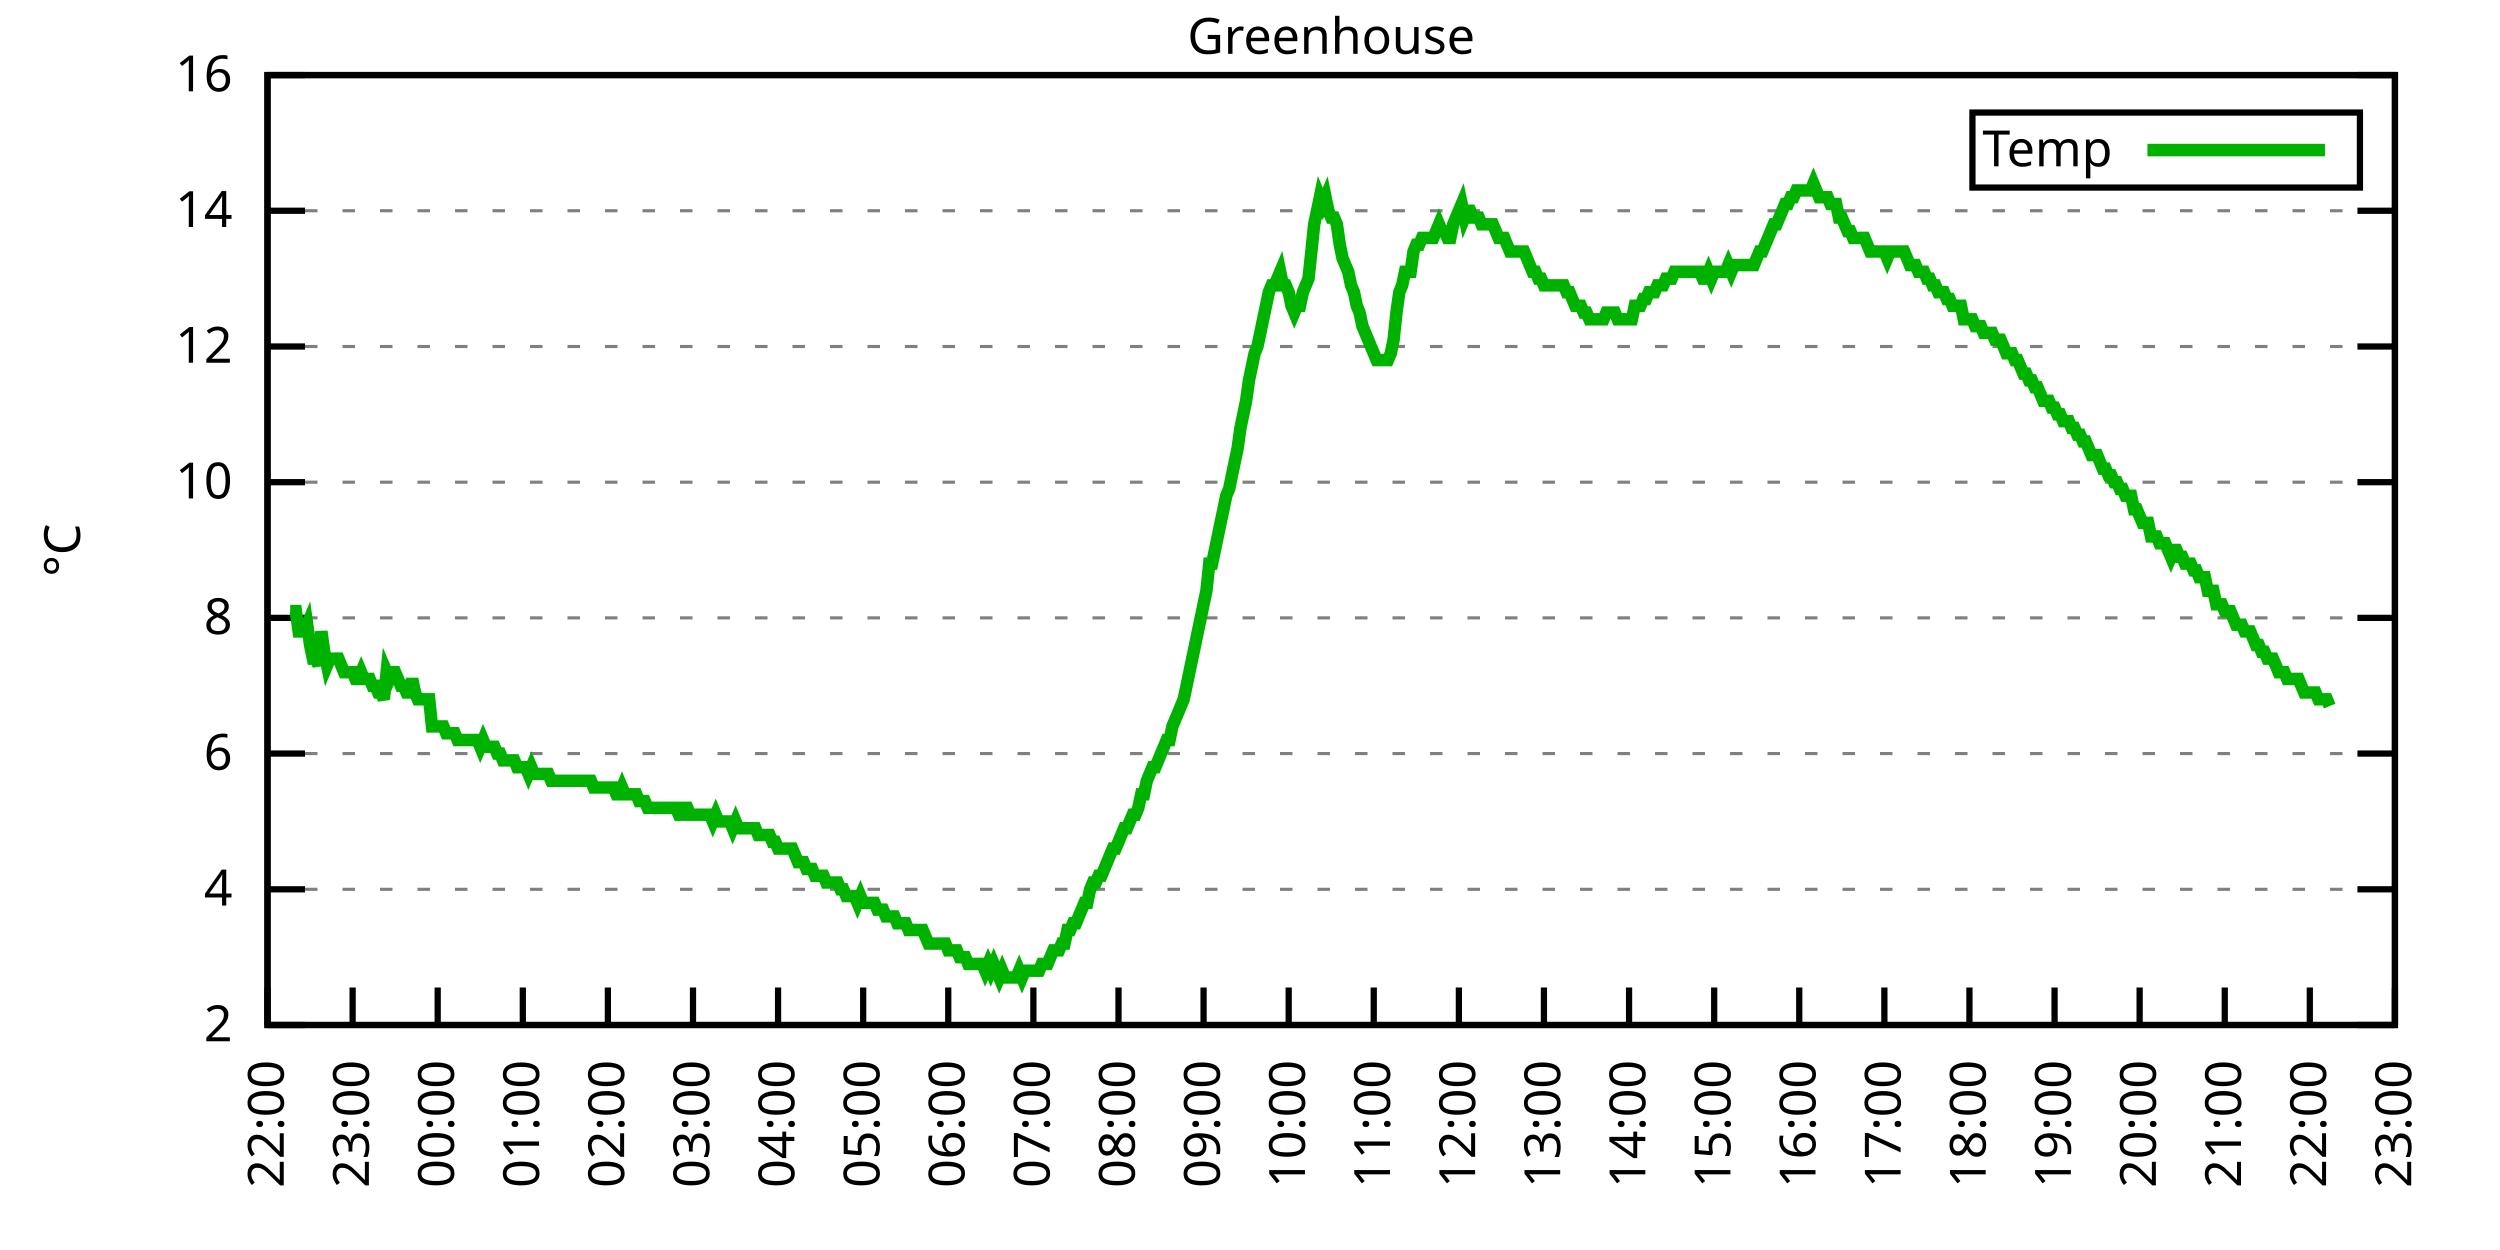
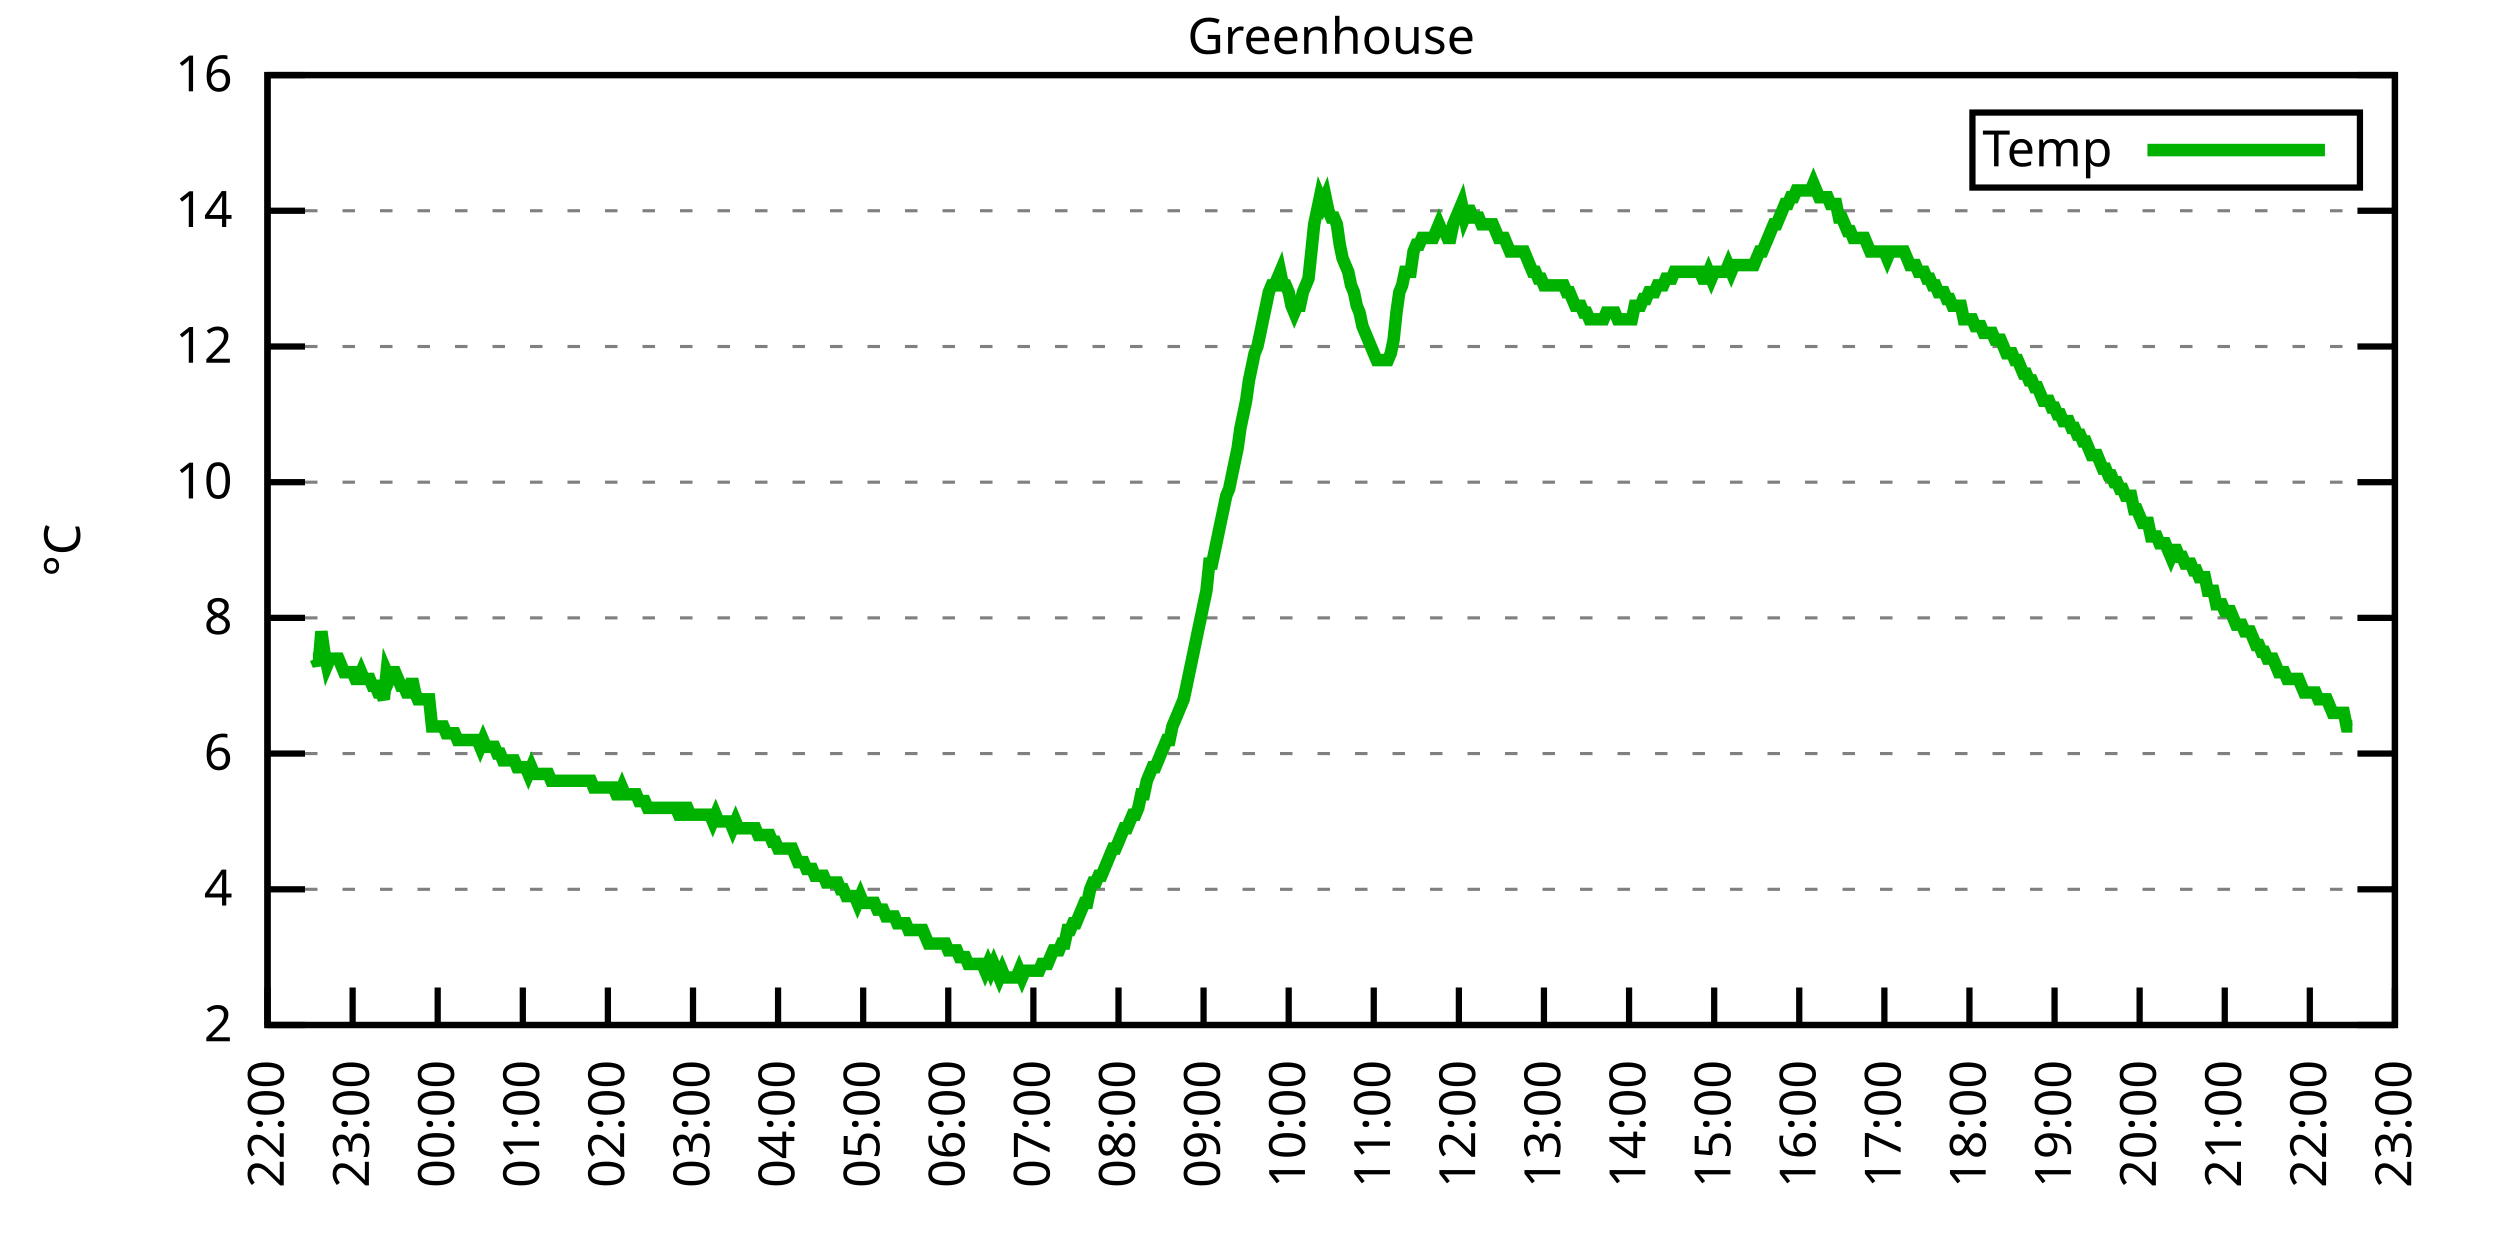
<svg xmlns="http://www.w3.org/2000/svg" xmlns:xlink="http://www.w3.org/1999/xlink" width="400" height="200" viewBox="0 0 400 200">
  <g id="gnuplot_canvas">
    <rect x="0" y="0" width="400" height="200" fill="none" />
    <defs>
      <circle id="gpDot" r="0.5" stroke-width="0.5" stroke="currentColor" />
      <path id="gpPt0" stroke-width="0.333" stroke="currentColor" d="M-1,0 h2 M0,-1 v2" />
      <path id="gpPt1" stroke-width="0.333" stroke="currentColor" d="M-1,-1 L1,1 M1,-1 L-1,1" />
      <path id="gpPt2" stroke-width="0.333" stroke="currentColor" d="M-1,0 L1,0 M0,-1 L0,1 M-1,-1 L1,1 M-1,1 L1,-1" />
      <rect id="gpPt3" stroke-width="0.333" stroke="currentColor" x="-1" y="-1" width="2" height="2" />
      <rect id="gpPt4" stroke-width="0.333" stroke="currentColor" fill="currentColor" x="-1" y="-1" width="2" height="2" />
      <circle id="gpPt5" stroke-width="0.333" stroke="currentColor" cx="0" cy="0" r="1" />
      <use xlink:href="#gpPt5" id="gpPt6" fill="currentColor" stroke="none" />
      <path id="gpPt7" stroke-width="0.333" stroke="currentColor" d="M0,-1.33 L-1.33,0.67 L1.33,0.67 z" />
      <use xlink:href="#gpPt7" id="gpPt8" fill="currentColor" stroke="none" />
      <use xlink:href="#gpPt7" id="gpPt9" stroke="currentColor" transform="rotate(180)" />
      <use xlink:href="#gpPt9" id="gpPt10" fill="currentColor" stroke="none" />
      <use xlink:href="#gpPt3" id="gpPt11" stroke="currentColor" transform="rotate(45)" />
      <use xlink:href="#gpPt11" id="gpPt12" fill="currentColor" stroke="none" />
      <path id="gpPt13" stroke-width="0.333" stroke="currentColor" d="M0,1.330 L1.265,0.411 L0.782,-1.067 L-0.782,-1.076 L-1.265,0.411 z" />
      <use xlink:href="#gpPt13" id="gpPt14" fill="currentColor" stroke="none" />
      <filter id="textbox" filterUnits="objectBoundingBox" x="0" y="0" height="1" width="1">
        <feFlood flood-color="white" flood-opacity="1" result="bgnd" />
        <feComposite in="SourceGraphic" in2="bgnd" operator="atop" />
      </filter>
      <filter id="greybox" filterUnits="objectBoundingBox" x="0" y="0" height="1" width="1">
        <feFlood flood-color="lightgrey" flood-opacity="1" result="grey" />
        <feComposite in="SourceGraphic" in2="grey" operator="atop" />
      </filter>
    </defs>
    <g fill="none" color="white" stroke="currentColor" stroke-width="1.00" stroke-linecap="butt" stroke-linejoin="miter">
</g>
    <g fill="none" color="black" stroke="currentColor" stroke-width="1.00" stroke-linecap="butt" stroke-linejoin="miter">
      <g stroke="none" shape-rendering="crispEdges">
        <polygon fill="rgb(255, 255, 255)" points="42.80,164.00 383.18,164.00 383.18,12.02 42.80,12.02 " />
      </g>
    </g>
    <g fill="none" color="black" stroke="currentColor" stroke-width="1.00" stroke-linecap="butt" stroke-linejoin="miter">
</g>
    <g fill="none" color="black" stroke="black" stroke-width="0.50" stroke-linecap="butt" stroke-linejoin="miter">
</g>
    <g fill="none" color="gray" stroke="currentColor" stroke-width="0.50" stroke-linecap="butt" stroke-linejoin="miter">
      <path stroke="gray" stroke-dasharray="2,4" class="gridline" d="M42.80,164.00 L383.19,164.00  " />
    </g>
    <g fill="none" color="gray" stroke="gray" stroke-width="1.00" stroke-linecap="butt" stroke-linejoin="miter">
</g>
    <g fill="none" color="black" stroke="currentColor" stroke-width="1.00" stroke-linecap="butt" stroke-linejoin="miter">
      <path stroke="black" d="M42.80,164.00 L48.80,164.00 M383.19,164.00 L377.19,164.00  " />
      <g transform="translate(37.20,166.60)" stroke="none" fill="black" font-family="Sans" font-size="8.00" text-anchor="end">
        <text>
          <tspan font-family="Sans"> 2</tspan>
        </text>
      </g>
    </g>
    <g fill="none" color="black" stroke="currentColor" stroke-width="1.00" stroke-linecap="butt" stroke-linejoin="miter">
</g>
    <g fill="none" color="black" stroke="black" stroke-width="0.50" stroke-linecap="butt" stroke-linejoin="miter">
</g>
    <g fill="none" color="gray" stroke="currentColor" stroke-width="0.50" stroke-linecap="butt" stroke-linejoin="miter">
      <path stroke="gray" stroke-dasharray="2,4" class="gridline" d="M42.80,142.29 L383.19,142.29  " />
    </g>
    <g fill="none" color="gray" stroke="gray" stroke-width="1.00" stroke-linecap="butt" stroke-linejoin="miter">
</g>
    <g fill="none" color="black" stroke="currentColor" stroke-width="1.00" stroke-linecap="butt" stroke-linejoin="miter">
      <path stroke="black" d="M42.80,142.29 L48.80,142.29 M383.19,142.29 L377.19,142.29  " />
      <g transform="translate(37.20,144.89)" stroke="none" fill="black" font-family="Sans" font-size="8.00" text-anchor="end">
        <text>
          <tspan font-family="Sans"> 4</tspan>
        </text>
      </g>
    </g>
    <g fill="none" color="black" stroke="currentColor" stroke-width="1.00" stroke-linecap="butt" stroke-linejoin="miter">
</g>
    <g fill="none" color="black" stroke="black" stroke-width="0.50" stroke-linecap="butt" stroke-linejoin="miter">
</g>
    <g fill="none" color="gray" stroke="currentColor" stroke-width="0.50" stroke-linecap="butt" stroke-linejoin="miter">
      <path stroke="gray" stroke-dasharray="2,4" class="gridline" d="M42.80,120.57 L383.19,120.57  " />
    </g>
    <g fill="none" color="gray" stroke="gray" stroke-width="1.00" stroke-linecap="butt" stroke-linejoin="miter">
</g>
    <g fill="none" color="black" stroke="currentColor" stroke-width="1.00" stroke-linecap="butt" stroke-linejoin="miter">
      <path stroke="black" d="M42.80,120.57 L48.80,120.57 M383.19,120.57 L377.19,120.57  " />
      <g transform="translate(37.20,123.17)" stroke="none" fill="black" font-family="Sans" font-size="8.00" text-anchor="end">
        <text>
          <tspan font-family="Sans"> 6</tspan>
        </text>
      </g>
    </g>
    <g fill="none" color="black" stroke="currentColor" stroke-width="1.00" stroke-linecap="butt" stroke-linejoin="miter">
</g>
    <g fill="none" color="black" stroke="black" stroke-width="0.50" stroke-linecap="butt" stroke-linejoin="miter">
</g>
    <g fill="none" color="gray" stroke="currentColor" stroke-width="0.50" stroke-linecap="butt" stroke-linejoin="miter">
      <path stroke="gray" stroke-dasharray="2,4" class="gridline" d="M42.80,98.86 L383.19,98.86  " />
    </g>
    <g fill="none" color="gray" stroke="gray" stroke-width="1.00" stroke-linecap="butt" stroke-linejoin="miter">
</g>
    <g fill="none" color="black" stroke="currentColor" stroke-width="1.00" stroke-linecap="butt" stroke-linejoin="miter">
      <path stroke="black" d="M42.80,98.86 L48.80,98.86 M383.19,98.86 L377.19,98.86  " />
      <g transform="translate(37.20,101.46)" stroke="none" fill="black" font-family="Sans" font-size="8.00" text-anchor="end">
        <text>
          <tspan font-family="Sans"> 8</tspan>
        </text>
      </g>
    </g>
    <g fill="none" color="black" stroke="currentColor" stroke-width="1.00" stroke-linecap="butt" stroke-linejoin="miter">
</g>
    <g fill="none" color="black" stroke="black" stroke-width="0.50" stroke-linecap="butt" stroke-linejoin="miter">
</g>
    <g fill="none" color="gray" stroke="currentColor" stroke-width="0.50" stroke-linecap="butt" stroke-linejoin="miter">
      <path stroke="gray" stroke-dasharray="2,4" class="gridline" d="M42.80,77.15 L383.19,77.15  " />
    </g>
    <g fill="none" color="gray" stroke="gray" stroke-width="1.00" stroke-linecap="butt" stroke-linejoin="miter">
</g>
    <g fill="none" color="black" stroke="currentColor" stroke-width="1.00" stroke-linecap="butt" stroke-linejoin="miter">
      <path stroke="black" d="M42.80,77.15 L48.80,77.15 M383.19,77.15 L377.19,77.15  " />
      <g transform="translate(37.20,79.75)" stroke="none" fill="black" font-family="Sans" font-size="8.00" text-anchor="end">
        <text>
          <tspan font-family="Sans"> 10</tspan>
        </text>
      </g>
    </g>
    <g fill="none" color="black" stroke="currentColor" stroke-width="1.00" stroke-linecap="butt" stroke-linejoin="miter">
</g>
    <g fill="none" color="black" stroke="black" stroke-width="0.50" stroke-linecap="butt" stroke-linejoin="miter">
</g>
    <g fill="none" color="gray" stroke="currentColor" stroke-width="0.50" stroke-linecap="butt" stroke-linejoin="miter">
      <path stroke="gray" stroke-dasharray="2,4" class="gridline" d="M42.80,55.44 L383.19,55.44  " />
    </g>
    <g fill="none" color="gray" stroke="gray" stroke-width="1.00" stroke-linecap="butt" stroke-linejoin="miter">
</g>
    <g fill="none" color="black" stroke="currentColor" stroke-width="1.00" stroke-linecap="butt" stroke-linejoin="miter">
      <path stroke="black" d="M42.80,55.44 L48.80,55.44 M383.19,55.44 L377.19,55.44  " />
      <g transform="translate(37.20,58.04)" stroke="none" fill="black" font-family="Sans" font-size="8.00" text-anchor="end">
        <text>
          <tspan font-family="Sans"> 12</tspan>
        </text>
      </g>
    </g>
    <g fill="none" color="black" stroke="currentColor" stroke-width="1.00" stroke-linecap="butt" stroke-linejoin="miter">
</g>
    <g fill="none" color="black" stroke="black" stroke-width="0.50" stroke-linecap="butt" stroke-linejoin="miter">
</g>
    <g fill="none" color="gray" stroke="currentColor" stroke-width="0.50" stroke-linecap="butt" stroke-linejoin="miter">
      <path stroke="gray" stroke-dasharray="2,4" class="gridline" d="M42.80,33.72 L383.19,33.72  " />
    </g>
    <g fill="none" color="gray" stroke="gray" stroke-width="1.00" stroke-linecap="butt" stroke-linejoin="miter">
</g>
    <g fill="none" color="black" stroke="currentColor" stroke-width="1.00" stroke-linecap="butt" stroke-linejoin="miter">
      <path stroke="black" d="M42.80,33.72 L48.80,33.72 M383.19,33.72 L377.19,33.72  " />
      <g transform="translate(37.20,36.32)" stroke="none" fill="black" font-family="Sans" font-size="8.00" text-anchor="end">
        <text>
          <tspan font-family="Sans"> 14</tspan>
        </text>
      </g>
    </g>
    <g fill="none" color="black" stroke="currentColor" stroke-width="1.00" stroke-linecap="butt" stroke-linejoin="miter">
</g>
    <g fill="none" color="black" stroke="black" stroke-width="0.50" stroke-linecap="butt" stroke-linejoin="miter">
</g>
    <g fill="none" color="gray" stroke="currentColor" stroke-width="0.50" stroke-linecap="butt" stroke-linejoin="miter">
      <path stroke="gray" stroke-dasharray="2,4" class="gridline" d="M42.80,12.01 L383.19,12.01  " />
    </g>
    <g fill="none" color="gray" stroke="gray" stroke-width="1.00" stroke-linecap="butt" stroke-linejoin="miter">
</g>
    <g fill="none" color="black" stroke="currentColor" stroke-width="1.00" stroke-linecap="butt" stroke-linejoin="miter">
      <path stroke="black" d="M42.80,12.01 L48.80,12.01 M383.19,12.01 L377.19,12.01  " />
      <g transform="translate(37.20,14.61)" stroke="none" fill="black" font-family="Sans" font-size="8.00" text-anchor="end">
        <text>
          <tspan font-family="Sans"> 16</tspan>
        </text>
      </g>
    </g>
    <g fill="none" color="black" stroke="currentColor" stroke-width="1.00" stroke-linecap="butt" stroke-linejoin="miter">
      <path stroke="black" d="M42.80,164.00 L42.80,158.00  " />
      <g transform="translate(45.40,169.60) rotate(270.00)" stroke="none" fill="black" font-family="Sans" font-size="8.00" text-anchor="end">
        <text>
          <tspan font-family="Sans">22:00</tspan>
        </text>
      </g>
    </g>
    <g fill="none" color="black" stroke="currentColor" stroke-width="1.00" stroke-linecap="butt" stroke-linejoin="miter">
      <path stroke="black" d="M56.42,164.00 L56.42,158.00  " />
      <g transform="translate(59.02,169.60) rotate(270.00)" stroke="none" fill="black" font-family="Sans" font-size="8.00" text-anchor="end">
        <text>
          <tspan font-family="Sans">23:00</tspan>
        </text>
      </g>
    </g>
    <g fill="none" color="black" stroke="currentColor" stroke-width="1.00" stroke-linecap="butt" stroke-linejoin="miter">
      <path stroke="black" d="M70.03,164.00 L70.03,158.00  " />
      <g transform="translate(72.63,169.60) rotate(270.00)" stroke="none" fill="black" font-family="Sans" font-size="8.00" text-anchor="end">
        <text>
          <tspan font-family="Sans">00:00</tspan>
        </text>
      </g>
    </g>
    <g fill="none" color="black" stroke="currentColor" stroke-width="1.00" stroke-linecap="butt" stroke-linejoin="miter">
      <path stroke="black" d="M83.65,164.00 L83.65,158.00  " />
      <g transform="translate(86.25,169.60) rotate(270.00)" stroke="none" fill="black" font-family="Sans" font-size="8.00" text-anchor="end">
        <text>
          <tspan font-family="Sans">01:00</tspan>
        </text>
      </g>
    </g>
    <g fill="none" color="black" stroke="currentColor" stroke-width="1.00" stroke-linecap="butt" stroke-linejoin="miter">
      <path stroke="black" d="M97.26,164.00 L97.26,158.00  " />
      <g transform="translate(99.86,169.60) rotate(270.00)" stroke="none" fill="black" font-family="Sans" font-size="8.00" text-anchor="end">
        <text>
          <tspan font-family="Sans">02:00</tspan>
        </text>
      </g>
    </g>
    <g fill="none" color="black" stroke="currentColor" stroke-width="1.00" stroke-linecap="butt" stroke-linejoin="miter">
      <path stroke="black" d="M110.88,164.00 L110.88,158.00  " />
      <g transform="translate(113.48,169.60) rotate(270.00)" stroke="none" fill="black" font-family="Sans" font-size="8.00" text-anchor="end">
        <text>
          <tspan font-family="Sans">03:00</tspan>
        </text>
      </g>
    </g>
    <g fill="none" color="black" stroke="currentColor" stroke-width="1.00" stroke-linecap="butt" stroke-linejoin="miter">
      <path stroke="black" d="M124.49,164.00 L124.49,158.00  " />
      <g transform="translate(127.09,169.60) rotate(270.00)" stroke="none" fill="black" font-family="Sans" font-size="8.00" text-anchor="end">
        <text>
          <tspan font-family="Sans">04:00</tspan>
        </text>
      </g>
    </g>
    <g fill="none" color="black" stroke="currentColor" stroke-width="1.00" stroke-linecap="butt" stroke-linejoin="miter">
      <path stroke="black" d="M138.11,164.00 L138.11,158.00  " />
      <g transform="translate(140.71,169.60) rotate(270.00)" stroke="none" fill="black" font-family="Sans" font-size="8.00" text-anchor="end">
        <text>
          <tspan font-family="Sans">05:00</tspan>
        </text>
      </g>
    </g>
    <g fill="none" color="black" stroke="currentColor" stroke-width="1.00" stroke-linecap="butt" stroke-linejoin="miter">
      <path stroke="black" d="M151.72,164.00 L151.72,158.00  " />
      <g transform="translate(154.32,169.60) rotate(270.00)" stroke="none" fill="black" font-family="Sans" font-size="8.00" text-anchor="end">
        <text>
          <tspan font-family="Sans">06:00</tspan>
        </text>
      </g>
    </g>
    <g fill="none" color="black" stroke="currentColor" stroke-width="1.00" stroke-linecap="butt" stroke-linejoin="miter">
      <path stroke="black" d="M165.34,164.00 L165.34,158.00  " />
      <g transform="translate(167.94,169.60) rotate(270.00)" stroke="none" fill="black" font-family="Sans" font-size="8.00" text-anchor="end">
        <text>
          <tspan font-family="Sans">07:00</tspan>
        </text>
      </g>
    </g>
    <g fill="none" color="black" stroke="currentColor" stroke-width="1.00" stroke-linecap="butt" stroke-linejoin="miter">
      <path stroke="black" d="M178.96,164.00 L178.96,158.00  " />
      <g transform="translate(181.56,169.60) rotate(270.00)" stroke="none" fill="black" font-family="Sans" font-size="8.00" text-anchor="end">
        <text>
          <tspan font-family="Sans">08:00</tspan>
        </text>
      </g>
    </g>
    <g fill="none" color="black" stroke="currentColor" stroke-width="1.00" stroke-linecap="butt" stroke-linejoin="miter">
      <path stroke="black" d="M192.57,164.00 L192.57,158.00  " />
      <g transform="translate(195.17,169.60) rotate(270.00)" stroke="none" fill="black" font-family="Sans" font-size="8.00" text-anchor="end">
        <text>
          <tspan font-family="Sans">09:00</tspan>
        </text>
      </g>
    </g>
    <g fill="none" color="black" stroke="currentColor" stroke-width="1.00" stroke-linecap="butt" stroke-linejoin="miter">
      <path stroke="black" d="M206.19,164.00 L206.19,158.00  " />
      <g transform="translate(208.79,169.60) rotate(270.00)" stroke="none" fill="black" font-family="Sans" font-size="8.00" text-anchor="end">
        <text>
          <tspan font-family="Sans">10:00</tspan>
        </text>
      </g>
    </g>
    <g fill="none" color="black" stroke="currentColor" stroke-width="1.00" stroke-linecap="butt" stroke-linejoin="miter">
      <path stroke="black" d="M219.80,164.00 L219.80,158.00  " />
      <g transform="translate(222.40,169.60) rotate(270.00)" stroke="none" fill="black" font-family="Sans" font-size="8.00" text-anchor="end">
        <text>
          <tspan font-family="Sans">11:00</tspan>
        </text>
      </g>
    </g>
    <g fill="none" color="black" stroke="currentColor" stroke-width="1.00" stroke-linecap="butt" stroke-linejoin="miter">
      <path stroke="black" d="M233.42,164.00 L233.42,158.00  " />
      <g transform="translate(236.02,169.60) rotate(270.00)" stroke="none" fill="black" font-family="Sans" font-size="8.00" text-anchor="end">
        <text>
          <tspan font-family="Sans">12:00</tspan>
        </text>
      </g>
    </g>
    <g fill="none" color="black" stroke="currentColor" stroke-width="1.00" stroke-linecap="butt" stroke-linejoin="miter">
      <path stroke="black" d="M247.03,164.00 L247.03,158.00  " />
      <g transform="translate(249.63,169.60) rotate(270.00)" stroke="none" fill="black" font-family="Sans" font-size="8.00" text-anchor="end">
        <text>
          <tspan font-family="Sans">13:00</tspan>
        </text>
      </g>
    </g>
    <g fill="none" color="black" stroke="currentColor" stroke-width="1.00" stroke-linecap="butt" stroke-linejoin="miter">
      <path stroke="black" d="M260.65,164.00 L260.65,158.00  " />
      <g transform="translate(263.25,169.60) rotate(270.00)" stroke="none" fill="black" font-family="Sans" font-size="8.00" text-anchor="end">
        <text>
          <tspan font-family="Sans">14:00</tspan>
        </text>
      </g>
    </g>
    <g fill="none" color="black" stroke="currentColor" stroke-width="1.00" stroke-linecap="butt" stroke-linejoin="miter">
      <path stroke="black" d="M274.27,164.00 L274.27,158.00  " />
      <g transform="translate(276.87,169.60) rotate(270.00)" stroke="none" fill="black" font-family="Sans" font-size="8.00" text-anchor="end">
        <text>
          <tspan font-family="Sans">15:00</tspan>
        </text>
      </g>
    </g>
    <g fill="none" color="black" stroke="currentColor" stroke-width="1.00" stroke-linecap="butt" stroke-linejoin="miter">
      <path stroke="black" d="M287.88,164.00 L287.88,158.00  " />
      <g transform="translate(290.48,169.60) rotate(270.00)" stroke="none" fill="black" font-family="Sans" font-size="8.00" text-anchor="end">
        <text>
          <tspan font-family="Sans">16:00</tspan>
        </text>
      </g>
    </g>
    <g fill="none" color="black" stroke="currentColor" stroke-width="1.00" stroke-linecap="butt" stroke-linejoin="miter">
      <path stroke="black" d="M301.50,164.00 L301.50,158.00  " />
      <g transform="translate(304.10,169.60) rotate(270.00)" stroke="none" fill="black" font-family="Sans" font-size="8.00" text-anchor="end">
        <text>
          <tspan font-family="Sans">17:00</tspan>
        </text>
      </g>
    </g>
    <g fill="none" color="black" stroke="currentColor" stroke-width="1.00" stroke-linecap="butt" stroke-linejoin="miter">
      <path stroke="black" d="M315.11,164.00 L315.11,158.00  " />
      <g transform="translate(317.71,169.60) rotate(270.00)" stroke="none" fill="black" font-family="Sans" font-size="8.00" text-anchor="end">
        <text>
          <tspan font-family="Sans">18:00</tspan>
        </text>
      </g>
    </g>
    <g fill="none" color="black" stroke="currentColor" stroke-width="1.00" stroke-linecap="butt" stroke-linejoin="miter">
      <path stroke="black" d="M328.73,164.00 L328.73,158.00  " />
      <g transform="translate(331.33,169.60) rotate(270.00)" stroke="none" fill="black" font-family="Sans" font-size="8.00" text-anchor="end">
        <text>
          <tspan font-family="Sans">19:00</tspan>
        </text>
      </g>
    </g>
    <g fill="none" color="black" stroke="currentColor" stroke-width="1.00" stroke-linecap="butt" stroke-linejoin="miter">
      <path stroke="black" d="M342.34,164.00 L342.34,158.00  " />
      <g transform="translate(344.94,169.60) rotate(270.00)" stroke="none" fill="black" font-family="Sans" font-size="8.00" text-anchor="end">
        <text>
          <tspan font-family="Sans">20:00</tspan>
        </text>
      </g>
    </g>
    <g fill="none" color="black" stroke="currentColor" stroke-width="1.00" stroke-linecap="butt" stroke-linejoin="miter">
      <path stroke="black" d="M355.96,164.00 L355.96,158.00  " />
      <g transform="translate(358.56,169.60) rotate(270.00)" stroke="none" fill="black" font-family="Sans" font-size="8.00" text-anchor="end">
        <text>
          <tspan font-family="Sans">21:00</tspan>
        </text>
      </g>
    </g>
    <g fill="none" color="black" stroke="currentColor" stroke-width="1.00" stroke-linecap="butt" stroke-linejoin="miter">
      <path stroke="black" d="M369.57,164.00 L369.57,158.00  " />
      <g transform="translate(372.17,169.60) rotate(270.00)" stroke="none" fill="black" font-family="Sans" font-size="8.00" text-anchor="end">
        <text>
          <tspan font-family="Sans">22:00</tspan>
        </text>
      </g>
    </g>
    <g fill="none" color="black" stroke="currentColor" stroke-width="1.00" stroke-linecap="butt" stroke-linejoin="miter">
      <path stroke="black" d="M383.19,164.00 L383.19,158.00  " />
      <g transform="translate(385.79,169.60) rotate(270.00)" stroke="none" fill="black" font-family="Sans" font-size="8.00" text-anchor="end">
        <text>
          <tspan font-family="Sans">23:00</tspan>
        </text>
      </g>
    </g>
    <g fill="none" color="black" stroke="currentColor" stroke-width="1.00" stroke-linecap="butt" stroke-linejoin="miter">
</g>
    <g fill="none" color="black" stroke="currentColor" stroke-width="1.00" stroke-linecap="butt" stroke-linejoin="miter">
      <path stroke="black" d="M42.80,12.01 L42.80,164.00 L383.19,164.00 L383.19,12.01 L42.80,12.01 Z  " />
    </g>
    <g fill="none" color="black" stroke="currentColor" stroke-width="1.00" stroke-linecap="butt" stroke-linejoin="miter">
</g>
    <g fill="none" color="black" stroke="currentColor" stroke-width="1.00" stroke-linecap="butt" stroke-linejoin="miter">
      <path stroke="black" d="M315.59,30.01 L315.59,18.01 L377.59,18.01 L377.59,30.01 L315.59,30.01 Z  " />
    </g>
    <g id="Greenhouse_plot_1">
      <g fill="none" color="white" stroke="black" stroke-width="2.00" stroke-linecap="butt" stroke-linejoin="miter">
</g>
      <g fill="none" color="black" stroke="currentColor" stroke-width="2.00" stroke-linecap="butt" stroke-linejoin="miter">
        <g transform="translate(337.99,26.61)" stroke="none" fill="black" font-family="Sans" font-size="8.00" text-anchor="end">
          <text>
            <tspan font-family="Sans">Temp</tspan>
          </text>
        </g>
      </g>
      <g fill="none" color="black" stroke="currentColor" stroke-width="2.00" stroke-linecap="butt" stroke-linejoin="miter">
-         <path stroke="rgb(  0, 178,   0)" d="M343.59,24.01 L371.99,24.01 M46.43,97.78 L46.88,97.78 L47.34,97.78 L47.79,101.03 L48.25,101.03 L48.70,101.03   L49.15,99.95 L49.61,103.20 L50.06,105.38 L50.52,105.38 L50.97,106.46 L51.42,101.03 L51.88,104.29 L52.33,106.46   L52.78,105.38 L53.24,105.38 L53.69,105.38 L54.15,105.38 L54.60,106.46 L55.05,107.55 L55.51,107.55 L55.96,107.55   L56.42,107.55 L56.87,108.63 L57.32,108.63 L57.78,107.55 L58.23,108.63 L58.68,108.63 L59.14,108.63 L59.59,109.72   L60.05,109.72 L60.50,110.80 L60.95,110.80 L61.41,111.89 L61.86,107.55 L62.32,108.63 L62.77,107.55 L63.22,107.55   L63.68,108.63 L64.13,109.72 L64.58,109.72 L65.04,110.80 L65.49,110.80 L65.95,108.63 L66.40,110.80 L66.85,111.89   L67.31,111.89 L67.76,111.89 L68.22,111.89 L68.67,111.89 L69.12,116.23 L69.58,116.23 L70.03,116.23 L70.49,116.23   L70.94,116.23 L71.39,117.32 L71.85,117.32 L72.30,117.32 L72.75,117.32 L73.21,118.40 L73.66,118.40 L74.12,118.40   L74.57,118.40 L75.02,118.40 L75.48,118.40 L75.93,118.40 L76.39,118.40 L76.84,119.49 L77.29,118.40 L77.75,119.49   L78.20,119.49 L78.65,119.49 L79.11,119.49 L79.56,120.57 L80.02,120.57 L80.47,121.66 L80.92,121.66 L81.38,121.66   L81.83,121.66 L82.29,121.66 L82.74,122.75 L83.19,122.75 L83.65,122.75 L84.10,122.75 L84.55,123.83 L85.01,122.75   L85.46,123.83 L85.92,123.83 L86.37,123.83 L86.82,123.83 L87.28,123.83 L87.73,123.83 L88.19,124.92 L88.64,124.92   L89.09,124.92 L89.55,124.92 L90.00,124.92 L90.45,124.92 L90.91,124.92 L91.36,124.92 L91.82,124.92 L92.27,124.92   L92.72,124.92 L93.18,124.92 L93.63,124.92 L94.09,124.92 L94.54,124.92 L94.99,126.00 L95.45,126.00 L95.90,126.00   L96.35,126.00 L96.81,126.00 L97.26,126.00 L97.72,126.00 L98.17,126.00 L98.62,127.09 L99.08,127.09 L99.53,126.00   L99.99,127.09 L100.44,127.09 L100.89,127.09 L101.35,127.09 L101.80,127.09 L102.25,128.17 L102.71,128.17 L103.16,128.17   L103.62,129.26 L104.07,129.26 L104.52,129.26 L104.98,129.26 L105.43,129.26 L105.89,129.26 L106.34,129.26 L106.79,129.26   L107.25,129.26 L107.70,129.26 L108.15,129.26 L108.61,130.35 L109.06,130.35 L109.52,129.26 L109.97,129.26 L110.42,130.35   L110.88,130.35 L111.33,130.35 L111.79,130.35 L112.24,130.35 L112.69,130.35 L113.15,130.35 L113.60,130.35 L114.05,131.43   L114.51,130.35 L114.96,131.43 L115.42,131.43 L115.87,131.43 L116.32,131.43 L116.78,131.43 L117.23,132.52 L117.69,131.43   L118.14,132.52 L118.59,132.52 L119.05,132.52 L119.50,132.52 L119.96,132.52 L120.41,132.52 L120.86,132.52 L121.32,133.60   L121.77,133.60 L122.22,133.60 L122.68,133.60 L123.13,133.60 L123.59,134.69 L124.04,134.69 L124.49,135.77 L124.95,135.77   L125.40,135.77 L125.86,135.77 L126.31,135.77 L126.76,135.77 L127.22,136.86 L127.67,137.94 L128.12,137.94 L128.58,137.94   L129.03,139.03 L129.49,139.03 L129.94,139.03 L130.39,140.12 L130.85,140.12 L131.30,140.12 L131.76,140.12 L132.21,141.20   L132.66,141.20 L133.12,141.20 L133.57,141.20 L134.02,141.20 L134.48,142.29 L134.93,142.29 L135.39,143.37 L135.84,143.37   L136.29,143.37 L136.75,143.37 L137.20,144.46 L137.66,143.37 L138.11,144.46 L138.56,144.46 L139.02,144.46 L139.47,144.46   L139.92,144.46 L140.38,145.54 L140.83,145.54 L141.29,145.54 L141.74,146.63 L142.19,146.63 L142.65,146.63 L143.10,146.63   L143.56,147.72 L144.01,147.72 L144.46,147.72 L144.92,147.72 L145.37,148.80 L145.82,148.80 L146.28,148.80 L146.73,148.80   L147.19,148.80 L147.64,148.80 L148.09,149.89 L148.55,150.97 L149.00,150.97 L149.46,150.97 L149.91,150.97 L150.36,150.97   L150.82,150.97 L151.27,150.97 L151.72,152.06 L152.18,152.06 L152.63,152.06 L153.09,152.06 L153.54,153.14 L153.99,153.14   L154.45,153.14 L154.90,154.23 L155.36,154.23 L155.81,154.23 L156.26,154.23 L156.72,154.23 L157.17,154.23 L157.62,155.31   L158.08,154.23 L158.53,155.31 L158.99,154.23 L159.44,155.31 L159.89,156.40 L160.35,155.31 L160.80,156.40 L161.26,156.40   L161.71,156.40 L162.16,156.40 L162.62,156.40 L163.07,155.31 L163.52,156.40 L163.98,155.31 L164.43,155.31 L164.89,155.31   L165.34,155.31 L165.79,155.31 L166.25,155.31 L166.70,154.23 L167.16,154.23 L167.61,154.23 L168.06,153.14 L168.52,152.06   L168.97,152.06 L169.43,152.06 L169.88,150.97 L170.33,150.97 L170.79,148.80 L171.24,148.80 L171.69,147.72 L172.15,147.72   L172.60,146.63 L173.06,145.54 L173.51,144.46 L173.96,144.46 L174.42,142.29 L174.87,141.20 L175.33,141.20 L175.78,140.12   L176.23,140.12 L176.69,139.03 L177.14,137.94 L177.59,136.86 L178.05,135.77 L178.50,135.77 L178.96,134.69 L179.41,133.60   L179.86,132.52 L180.32,132.52 L180.77,131.43 L181.23,130.35 L181.68,130.35 L182.13,129.26 L182.59,127.09 L183.04,127.09   L183.49,124.92 L183.95,123.83 L184.40,122.75 L184.86,122.75 L185.31,121.66 L185.76,120.57 L186.22,119.49 L186.67,118.40   L187.13,118.40 L187.58,116.23 L188.03,115.15 L188.49,114.06 L188.94,112.97 L189.39,111.89 L189.85,109.72 L190.30,107.55   L190.76,105.38 L191.21,103.20 L191.66,101.03 L192.12,98.86 L192.57,96.69 L193.03,94.52 L193.48,90.18 L193.93,90.18   L194.39,88.00 L194.84,85.83 L195.29,83.66 L195.75,81.49 L196.20,79.32 L196.66,78.23 L197.11,76.06 L197.56,73.89   L198.02,71.72 L198.47,68.46 L198.93,66.29 L199.38,64.12 L199.83,60.86 L200.29,58.69 L200.74,56.52 L201.19,55.44   L201.65,53.26 L202.10,51.09 L202.56,48.92 L203.01,46.75 L203.46,45.66 L203.92,45.66 L204.37,44.58 L204.83,43.49   L205.28,45.66 L205.73,45.66 L206.19,46.75 L206.64,48.92 L207.09,50.01 L207.55,48.92 L208.00,48.92 L208.46,46.75   L208.91,45.66 L209.36,44.58 L209.82,40.24 L210.27,35.89 L210.73,33.72 L211.18,31.55 L211.63,32.64 L212.09,31.55   L212.54,33.72 L213.00,34.81 L213.45,34.81 L213.90,35.89 L214.36,39.15 L214.81,41.32 L215.26,42.41 L215.72,43.49   L216.17,45.66 L216.63,46.75 L217.08,48.92 L217.53,50.01 L217.99,52.18 L218.44,53.26 L218.90,54.35 L219.35,55.44   L219.80,56.52 L220.26,57.61 L220.71,57.61 L221.16,57.61 L221.62,57.61 L222.07,57.61 L222.53,56.52 L222.98,54.35   L223.43,50.01 L223.89,46.75 L224.34,45.66 L224.80,43.49 L225.25,43.49 L225.70,43.49 L226.16,40.24 L226.61,39.15   L227.06,39.15 L227.52,38.07 L227.97,38.07 L228.43,38.07 L228.88,38.07 L229.33,38.07 L229.79,36.98 L230.24,35.89   L230.70,36.98 L231.15,36.98 L231.60,38.07 L232.06,38.07 L232.51,35.89 L232.96,34.81 L233.42,33.72 L233.87,32.64   L234.33,34.81 L234.78,33.72 L235.23,33.72 L235.69,34.81 L236.14,34.81 L236.60,34.81 L237.05,35.89 L237.50,35.89   L237.96,35.89 L238.41,35.89 L238.86,35.89 L239.32,36.98 L239.77,38.07 L240.23,38.07 L240.68,38.07 L241.13,39.15   L241.59,40.24 L242.04,40.24 L242.50,40.24 L242.95,40.24 L243.40,40.24 L243.86,40.24 L244.31,41.32 L244.76,42.41   L245.22,43.49 L245.67,43.49 L246.13,44.58 L246.58,44.58 L247.03,45.66 L247.49,45.66 L247.94,45.66 L248.40,45.66   L248.85,45.66 L249.30,45.66 L249.76,45.66 L250.21,45.66 L250.66,46.75 L251.12,46.75 L251.57,47.84 L252.03,48.92   L252.48,48.92 L252.93,48.92 L253.39,50.01 L253.84,50.01 L254.30,51.09 L254.75,51.09 L255.20,51.09 L255.66,51.09   L256.11,51.09 L256.56,51.09 L257.02,50.01 L257.47,50.01 L257.93,50.01 L258.38,50.01 L258.83,51.09 L259.29,51.09   L259.74,51.09 L260.20,51.09 L260.65,51.09 L261.10,51.09 L261.56,48.92 L262.01,48.92 L262.47,48.92 L262.92,47.84   L263.37,47.84 L263.83,46.75 L264.28,46.75 L264.73,46.75 L265.19,45.66 L265.64,45.66 L266.10,45.66 L266.55,44.58   L267.00,44.58 L267.46,44.58 L267.91,43.49 L268.37,43.49 L268.82,43.49 L269.27,43.49 L269.73,43.49 L270.18,43.49   L270.63,43.49 L271.09,43.49 L271.54,43.49 L272.00,43.49 L272.45,44.58 L272.90,44.58 L273.36,43.49 L273.81,44.58   L274.27,43.49 L274.72,43.49 L275.17,43.49 L275.63,43.49 L276.08,43.49 L276.53,42.41 L276.99,43.49 L277.44,42.41   L277.90,42.41 L278.35,42.41 L278.80,42.41 L279.26,42.41 L279.71,42.41 L280.17,42.41 L280.62,42.41 L281.07,41.32   L281.53,40.24 L281.98,40.24 L282.43,39.15 L282.89,38.07 L283.34,36.98 L283.80,35.89 L284.25,35.89 L284.70,34.81   L285.16,33.72 L285.61,32.64 L286.07,32.64 L286.52,31.55 L286.97,31.55 L287.43,30.47 L287.88,30.47 L288.33,30.47   L288.79,30.47 L289.24,30.47 L289.70,30.47 L290.15,29.38 L290.60,30.47 L291.06,31.55 L291.51,31.55 L291.97,31.55   L292.42,31.55 L292.87,32.64 L293.33,32.64 L293.78,32.64 L294.23,34.81 L294.69,34.81 L295.14,35.89 L295.60,36.98   L296.05,36.98 L296.50,38.07 L296.96,38.07 L297.41,38.07 L297.87,38.07 L298.32,38.07 L298.77,39.15 L299.23,40.24   L299.68,40.24 L300.13,40.24 L300.59,40.24 L301.04,40.24 L301.50,40.24 L301.95,41.32 L302.40,40.24 L302.86,40.24   L303.31,40.24 L303.77,40.24 L304.22,40.24 L304.67,40.24 L305.13,41.32 L305.58,42.41 L306.03,42.41 L306.49,42.41   L306.94,43.49 L307.40,43.49 L307.85,43.49 L308.30,44.58 L308.76,44.58 L309.21,45.66 L309.67,45.66 L310.12,46.75   L310.57,46.75 L311.03,46.75 L311.48,47.84 L311.94,47.84 L312.39,48.92 L312.84,48.92 L313.30,48.92 L313.75,48.92   L314.20,51.09 L314.66,51.09 L315.11,51.09 L315.57,51.09 L316.02,52.18 L316.47,52.18 L316.93,52.18 L317.38,53.26   L317.84,53.26 L318.29,53.26 L318.74,53.26 L319.20,54.35 L319.65,54.35 L320.10,54.35 L320.56,55.44 L321.01,56.52   L321.47,56.52 L321.92,56.52 L322.37,57.61 L322.83,57.61 L323.28,58.69 L323.74,59.78 L324.19,59.78 L324.64,60.86   L325.10,60.86 L325.55,61.95 L326.00,61.95 L326.46,63.04 L326.91,64.12 L327.37,64.12 L327.82,64.12 L328.27,65.21   L328.73,65.21 L329.18,66.29 L329.64,66.29 L330.09,67.38 L330.54,67.38 L331.00,67.38 L331.45,68.46 L331.90,68.46   L332.36,69.55 L332.81,69.55 L333.27,70.63 L333.72,70.63 L334.17,71.72 L334.63,72.81 L335.08,72.81 L335.54,72.81   L335.99,73.89 L336.44,74.98 L336.90,74.98 L337.35,76.06 L337.80,76.06 L338.26,77.15 L338.71,77.15 L339.17,78.23   L339.62,78.23 L340.07,79.32 L340.53,79.32 L340.98,79.32 L341.44,81.49 L341.89,81.49 L342.34,82.58 L342.80,83.66   L343.25,83.66 L343.70,83.66 L344.16,85.83 L344.61,85.83 L345.07,85.83 L345.52,86.92 L345.97,86.92 L346.43,86.92   L346.88,88.00 L347.34,89.09 L347.79,88.00 L348.24,88.00 L348.70,89.09 L349.15,89.09 L349.60,90.18 L350.06,90.18   L350.51,90.18 L350.97,91.26 L351.42,91.26 L351.87,92.35 L352.33,92.35 L352.78,92.35 L353.24,94.52 L353.69,94.52   L354.14,94.52 L354.60,96.69 L355.05,96.69 L355.50,96.69 L355.96,97.78 L356.41,97.78 L356.87,97.78 L357.32,98.86   L357.77,99.95 L358.23,99.95 L358.68,99.95 L359.14,101.03 L359.59,101.03 L360.04,101.03 L360.50,102.12 L360.95,103.20   L361.41,103.20 L361.86,104.29 L362.31,104.29 L362.77,105.38 L363.22,105.38 L363.67,105.38 L364.13,106.46 L364.58,107.55   L365.04,107.55 L365.49,107.55 L365.94,108.63 L366.40,108.63 L366.85,108.63 L367.31,108.63 L367.76,108.63 L368.21,109.72   L368.67,110.80 L369.12,110.80 L369.57,110.80 L370.03,110.80 L370.48,110.80 L370.94,111.89 L371.39,111.89 L371.84,111.89   L372.30,111.89 L372.75,112.97  " />
+         <path stroke="rgb(  0, 178,   0)" d="M343.59,24.01 L371.99,24.01 M50.06,105.38 L50.52,105.38 L50.97,106.46 L51.42,101.03 L51.88,104.29 L52.33,106.46   L52.78,105.38 L53.24,105.38 L53.69,105.38 L54.15,105.38 L54.60,106.46 L55.05,107.55 L55.51,107.55 L55.96,107.55   L56.42,107.55 L56.87,108.63 L57.32,108.63 L57.78,107.55 L58.23,108.63 L58.68,108.63 L59.14,108.63 L59.59,109.72   L60.05,109.72 L60.50,110.80 L60.95,110.80 L61.41,111.89 L61.86,107.55 L62.32,108.63 L62.77,107.55 L63.22,107.55   L63.68,108.63 L64.13,109.72 L64.58,109.72 L65.04,110.80 L65.49,110.80 L65.95,108.63 L66.40,110.80 L66.85,111.89   L67.31,111.89 L67.76,111.89 L68.22,111.89 L68.67,111.89 L69.12,116.23 L69.58,116.23 L70.03,116.23 L70.49,116.23   L70.94,116.23 L71.39,117.32 L71.85,117.32 L72.30,117.32 L72.75,117.32 L73.21,118.40 L73.66,118.40 L74.12,118.40   L74.57,118.40 L75.02,118.40 L75.48,118.40 L75.93,118.40 L76.39,118.40 L76.84,119.49 L77.29,118.40 L77.75,119.49   L78.20,119.49 L78.65,119.49 L79.11,119.49 L79.56,120.57 L80.02,120.57 L80.47,121.66 L80.92,121.66 L81.38,121.66   L81.83,121.66 L82.29,121.66 L82.74,122.75 L83.19,122.75 L83.65,122.75 L84.10,122.75 L84.55,123.83 L85.01,122.75   L85.46,123.83 L85.92,123.83 L86.37,123.83 L86.82,123.83 L87.28,123.83 L87.73,123.83 L88.19,124.92 L88.64,124.92   L89.09,124.92 L89.55,124.92 L90.00,124.92 L90.45,124.92 L90.91,124.92 L91.36,124.92 L91.82,124.92 L92.27,124.92   L92.72,124.92 L93.18,124.92 L93.63,124.92 L94.09,124.92 L94.54,124.92 L94.99,126.00 L95.45,126.00 L95.90,126.00   L96.35,126.00 L96.81,126.00 L97.26,126.00 L97.72,126.00 L98.17,126.00 L98.62,127.09 L99.08,127.09 L99.53,126.00   L99.99,127.09 L100.44,127.09 L100.89,127.09 L101.35,127.09 L101.80,127.09 L102.25,128.17 L102.71,128.17 L103.16,128.17   L103.62,129.26 L104.07,129.26 L104.52,129.26 L104.98,129.26 L105.43,129.26 L105.89,129.26 L106.34,129.26 L106.79,129.26   L107.25,129.26 L107.70,129.26 L108.15,129.26 L108.61,130.35 L109.06,130.35 L109.52,129.26 L109.97,129.26 L110.42,130.35   L110.88,130.35 L111.33,130.35 L111.79,130.35 L112.24,130.35 L112.69,130.35 L113.15,130.35 L113.60,130.35 L114.05,131.43   L114.51,130.35 L114.96,131.43 L115.42,131.43 L115.87,131.43 L116.32,131.43 L116.78,131.43 L117.23,132.52 L117.69,131.43   L118.14,132.52 L118.59,132.52 L119.05,132.52 L119.50,132.52 L119.96,132.52 L120.41,132.52 L120.86,132.52 L121.32,133.60   L121.77,133.60 L122.22,133.60 L122.68,133.60 L123.13,133.60 L123.59,134.69 L124.04,134.69 L124.49,135.77 L124.95,135.77   L125.40,135.77 L125.86,135.77 L126.31,135.77 L126.76,135.77 L127.22,136.86 L127.67,137.94 L128.12,137.94 L128.58,137.94   L129.03,139.03 L129.49,139.03 L129.94,139.03 L130.39,140.12 L130.85,140.12 L131.30,140.12 L131.76,140.12 L132.21,141.20   L132.66,141.20 L133.12,141.20 L133.57,141.20 L134.02,141.20 L134.48,142.29 L134.93,142.29 L135.39,143.37 L135.84,143.37   L136.29,143.37 L136.75,143.37 L137.20,144.46 L137.66,143.37 L138.11,144.46 L138.56,144.46 L139.02,144.46 L139.47,144.46   L139.92,144.46 L140.38,145.54 L140.83,145.54 L141.29,145.54 L141.74,146.63 L142.19,146.63 L142.65,146.63 L143.10,146.63   L143.56,147.72 L144.01,147.72 L144.46,147.72 L144.92,147.72 L145.37,148.80 L145.82,148.80 L146.28,148.80 L146.73,148.80   L147.19,148.80 L147.64,148.80 L148.09,149.89 L148.55,150.97 L149.00,150.97 L149.46,150.97 L149.91,150.97 L150.36,150.97   L150.82,150.97 L151.27,150.97 L151.72,152.06 L152.18,152.06 L152.63,152.06 L153.09,152.06 L153.54,153.14 L153.99,153.14   L154.45,153.14 L154.90,154.23 L155.36,154.23 L155.81,154.23 L156.26,154.23 L156.72,154.23 L157.17,154.23 L157.62,155.31   L158.08,154.23 L158.53,155.31 L158.99,154.23 L159.44,155.31 L159.89,156.40 L160.35,155.31 L160.80,156.40 L161.26,156.40   L161.71,156.40 L162.16,156.40 L162.62,156.40 L163.07,155.31 L163.52,156.40 L163.98,155.31 L164.43,155.31 L164.89,155.31   L165.34,155.31 L165.79,155.31 L166.25,155.31 L166.70,154.23 L167.16,154.23 L167.61,154.23 L168.06,153.14 L168.52,152.06   L168.97,152.06 L169.43,152.06 L169.88,150.97 L170.33,150.97 L170.79,148.80 L171.24,148.80 L171.69,147.72 L172.15,147.72   L172.60,146.63 L173.06,145.54 L173.51,144.46 L173.96,144.46 L174.42,142.29 L174.87,141.20 L175.33,141.20 L175.78,140.12   L176.23,140.12 L176.69,139.03 L177.14,137.94 L177.59,136.86 L178.05,135.77 L178.50,135.77 L178.96,134.69 L179.41,133.60   L179.86,132.52 L180.32,132.52 L180.77,131.43 L181.23,130.35 L181.68,130.35 L182.13,129.26 L182.59,127.09 L183.04,127.09   L183.49,124.92 L183.95,123.83 L184.40,122.75 L184.86,122.75 L185.31,121.66 L185.76,120.57 L186.22,119.49 L186.67,118.40   L187.13,118.40 L187.58,116.23 L188.03,115.15 L188.49,114.06 L188.94,112.97 L189.39,111.89 L189.85,109.72 L190.30,107.55   L190.76,105.38 L191.21,103.20 L191.66,101.03 L192.12,98.86 L192.57,96.69 L193.03,94.52 L193.48,90.18 L193.93,90.18   L194.39,88.00 L194.84,85.83 L195.29,83.66 L195.75,81.49 L196.20,79.32 L196.66,78.23 L197.11,76.06 L197.56,73.89   L198.02,71.72 L198.47,68.46 L198.93,66.29 L199.38,64.12 L199.83,60.86 L200.29,58.69 L200.74,56.52 L201.19,55.44   L201.65,53.26 L202.10,51.09 L202.56,48.92 L203.01,46.75 L203.46,45.66 L203.92,45.66 L204.37,44.58 L204.83,43.49   L205.28,45.66 L205.73,45.66 L206.19,46.75 L206.64,48.92 L207.09,50.01 L207.55,48.92 L208.00,48.92 L208.46,46.75   L208.91,45.66 L209.36,44.58 L209.82,40.24 L210.27,35.89 L210.73,33.72 L211.18,31.55 L211.63,32.64 L212.09,31.55   L212.54,33.72 L213.00,34.81 L213.45,34.81 L213.90,35.89 L214.36,39.15 L214.81,41.32 L215.26,42.41 L215.72,43.49   L216.17,45.66 L216.63,46.75 L217.08,48.92 L217.53,50.01 L217.99,52.18 L218.44,53.26 L218.90,54.35 L219.35,55.44   L219.80,56.52 L220.26,57.61 L220.71,57.61 L221.16,57.61 L221.62,57.61 L222.07,57.61 L222.53,56.52 L222.98,54.35   L223.43,50.01 L223.89,46.75 L224.34,45.66 L224.80,43.49 L225.25,43.49 L225.70,43.49 L226.16,40.24 L226.61,39.15   L227.06,39.15 L227.52,38.07 L227.97,38.07 L228.43,38.07 L228.88,38.07 L229.33,38.07 L229.79,36.98 L230.24,35.89   L230.70,36.98 L231.15,36.98 L231.60,38.07 L232.06,38.07 L232.51,35.89 L232.96,34.81 L233.42,33.72 L233.87,32.64   L234.33,34.81 L234.78,33.72 L235.23,33.72 L235.69,34.81 L236.14,34.81 L236.60,34.81 L237.05,35.89 L237.50,35.89   L237.96,35.89 L238.41,35.89 L238.86,35.89 L239.32,36.98 L239.77,38.07 L240.23,38.07 L240.68,38.07 L241.13,39.15   L241.59,40.24 L242.04,40.24 L242.50,40.24 L242.95,40.24 L243.40,40.24 L243.86,40.24 L244.31,41.32 L244.76,42.41   L245.22,43.49 L245.67,43.49 L246.13,44.58 L246.58,44.58 L247.03,45.66 L247.49,45.66 L247.94,45.66 L248.40,45.66   L248.85,45.66 L249.30,45.66 L249.76,45.66 L250.21,45.66 L250.66,46.75 L251.12,46.75 L251.57,47.84 L252.03,48.92   L252.48,48.92 L252.93,48.92 L253.39,50.01 L253.84,50.01 L254.30,51.09 L254.75,51.09 L255.20,51.09 L255.66,51.09   L256.11,51.09 L256.56,51.09 L257.02,50.01 L257.47,50.01 L257.93,50.01 L258.38,50.01 L258.83,51.09 L259.29,51.09   L259.74,51.09 L260.20,51.09 L260.65,51.09 L261.10,51.09 L261.56,48.92 L262.01,48.92 L262.47,48.92 L262.92,47.84   L263.37,47.84 L263.83,46.75 L264.28,46.75 L264.73,46.75 L265.19,45.66 L265.64,45.66 L266.10,45.66 L266.55,44.58   L267.00,44.58 L267.46,44.58 L267.91,43.49 L268.37,43.49 L268.82,43.49 L269.27,43.49 L269.73,43.49 L270.18,43.49   L270.63,43.49 L271.09,43.49 L271.54,43.49 L272.00,43.49 L272.45,44.58 L272.90,44.58 L273.36,43.49 L273.81,44.58   L274.27,43.49 L274.72,43.49 L275.17,43.49 L275.63,43.49 L276.08,43.49 L276.53,42.41 L276.99,43.49 L277.44,42.41   L277.90,42.41 L278.35,42.41 L278.80,42.41 L279.26,42.41 L279.71,42.41 L280.17,42.41 L280.62,42.41 L281.07,41.32   L281.53,40.24 L281.98,40.24 L282.43,39.15 L282.89,38.07 L283.34,36.98 L283.80,35.89 L284.25,35.89 L284.70,34.81   L285.16,33.72 L285.61,32.64 L286.07,32.64 L286.52,31.55 L286.97,31.55 L287.43,30.47 L287.88,30.47 L288.33,30.47   L288.79,30.47 L289.24,30.47 L289.70,30.47 L290.15,29.38 L290.60,30.47 L291.06,31.55 L291.51,31.55 L291.97,31.55   L292.42,31.55 L292.87,32.64 L293.33,32.64 L293.78,32.64 L294.23,34.81 L294.69,34.81 L295.14,35.89 L295.60,36.98   L296.05,36.98 L296.50,38.07 L296.96,38.07 L297.41,38.07 L297.87,38.07 L298.32,38.07 L298.77,39.15 L299.23,40.24   L299.68,40.24 L300.13,40.24 L300.59,40.24 L301.04,40.24 L301.50,40.24 L301.95,41.32 L302.40,40.24 L302.86,40.24   L303.31,40.24 L303.77,40.24 L304.22,40.24 L304.67,40.24 L305.13,41.32 L305.58,42.41 L306.03,42.41 L306.49,42.41   L306.94,43.49 L307.40,43.49 L307.85,43.49 L308.30,44.58 L308.76,44.58 L309.21,45.66 L309.67,45.66 L310.12,46.75   L310.57,46.75 L311.03,46.75 L311.48,47.84 L311.94,47.84 L312.39,48.92 L312.84,48.92 L313.30,48.92 L313.75,48.92   L314.20,51.09 L314.66,51.09 L315.11,51.09 L315.57,51.09 L316.02,52.18 L316.47,52.18 L316.93,52.18 L317.38,53.26   L317.84,53.26 L318.29,53.26 L318.74,53.26 L319.20,54.35 L319.65,54.35 L320.10,54.35 L320.56,55.44 L321.01,56.52   L321.47,56.52 L321.92,56.52 L322.37,57.61 L322.83,57.61 L323.28,58.69 L323.74,59.78 L324.19,59.78 L324.64,60.86   L325.10,60.86 L325.55,61.95 L326.00,61.95 L326.46,63.04 L326.91,64.12 L327.37,64.12 L327.82,64.12 L328.27,65.21   L328.73,65.21 L329.18,66.29 L329.64,66.29 L330.09,67.38 L330.54,67.38 L331.00,67.38 L331.45,68.46 L331.90,68.46   L332.36,69.55 L332.81,69.55 L333.27,70.63 L333.72,70.63 L334.17,71.72 L334.63,72.81 L335.08,72.81 L335.54,72.81   L335.99,73.89 L336.44,74.98 L336.90,74.98 L337.35,76.06 L337.80,76.06 L338.26,77.15 L338.71,77.15 L339.17,78.23   L339.62,78.23 L340.07,79.32 L340.53,79.32 L340.98,79.32 L341.44,81.49 L341.89,81.49 L342.34,82.58 L342.80,83.66   L343.25,83.66 L343.70,83.66 L344.16,85.83 L344.61,85.83 L345.07,85.83 L345.52,86.92 L345.97,86.92 L346.43,86.92   L346.88,88.00 L347.34,89.09 L347.79,88.00 L348.24,88.00 L348.70,89.09 L349.15,89.09 L349.60,90.18 L350.06,90.18   L350.51,90.18 L350.97,91.26 L351.42,91.26 L351.87,92.35 L352.33,92.35 L352.78,92.35 L353.24,94.52 L353.69,94.52   L354.14,94.52 L354.60,96.69 L355.05,96.69 L355.50,96.69 L355.96,97.78 L356.41,97.78 L356.87,97.78 L357.32,98.86   L357.77,99.95 L358.23,99.95 L358.68,99.95 L359.14,101.03 L359.59,101.03 L360.04,101.03 L360.50,102.12 L360.95,103.20   L361.41,103.20 L361.86,104.29 L362.31,104.29 L362.77,105.38 L363.22,105.38 L363.67,105.38 L364.13,106.46 L364.58,107.55   L365.04,107.55 L365.49,107.55 L365.94,108.63 L366.40,108.63 L366.85,108.63 L367.31,108.63 L367.76,108.63 L368.21,109.72   L368.67,110.80 L369.12,110.80 L369.57,110.80 L370.03,110.80 L370.48,110.80 L370.94,111.89 L371.39,111.89 L371.84,111.89   L372.30,111.89 L372.75,112.97 L373.21,114.06 L373.66,114.06 L374.11,114.06 L374.57,114.06 L375.02,114.06 L375.47,116.23   L375.93,116.23 L376.38,116.23  " />
      </g>
    </g>
    <g fill="none" color="black" stroke="currentColor" stroke-width="2.00" stroke-linecap="butt" stroke-linejoin="miter">
</g>
    <g fill="none" color="black" stroke="black" stroke-width="1.00" stroke-linecap="butt" stroke-linejoin="miter">
</g>
    <g fill="none" color="black" stroke="currentColor" stroke-width="1.00" stroke-linecap="butt" stroke-linejoin="miter">
      <path stroke="black" d="M42.80,12.01 L42.80,164.00 L383.19,164.00 L383.19,12.01 L42.80,12.01 Z  " />
      <g transform="translate(12.80,88.01) rotate(270.00)" stroke="none" fill="black" font-family="Sans" font-size="8.00" text-anchor="middle">
        <text>
          <tspan font-family="Sans">°C</tspan>
        </text>
      </g>
    </g>
    <g fill="none" color="black" stroke="currentColor" stroke-width="1.00" stroke-linecap="butt" stroke-linejoin="miter">
</g>
    <g fill="none" color="black" stroke="currentColor" stroke-width="1.00" stroke-linecap="butt" stroke-linejoin="miter">
      <g transform="translate(212.99,8.61)" stroke="none" fill="black" font-family="Sans" font-size="8.00" text-anchor="middle">
        <text>
          <tspan font-family="Sans">Greenhouse</tspan>
        </text>
      </g>
    </g>
    <g fill="none" color="black" stroke="currentColor" stroke-width="1.00" stroke-linecap="butt" stroke-linejoin="miter">
</g>
  </g>
</svg>
